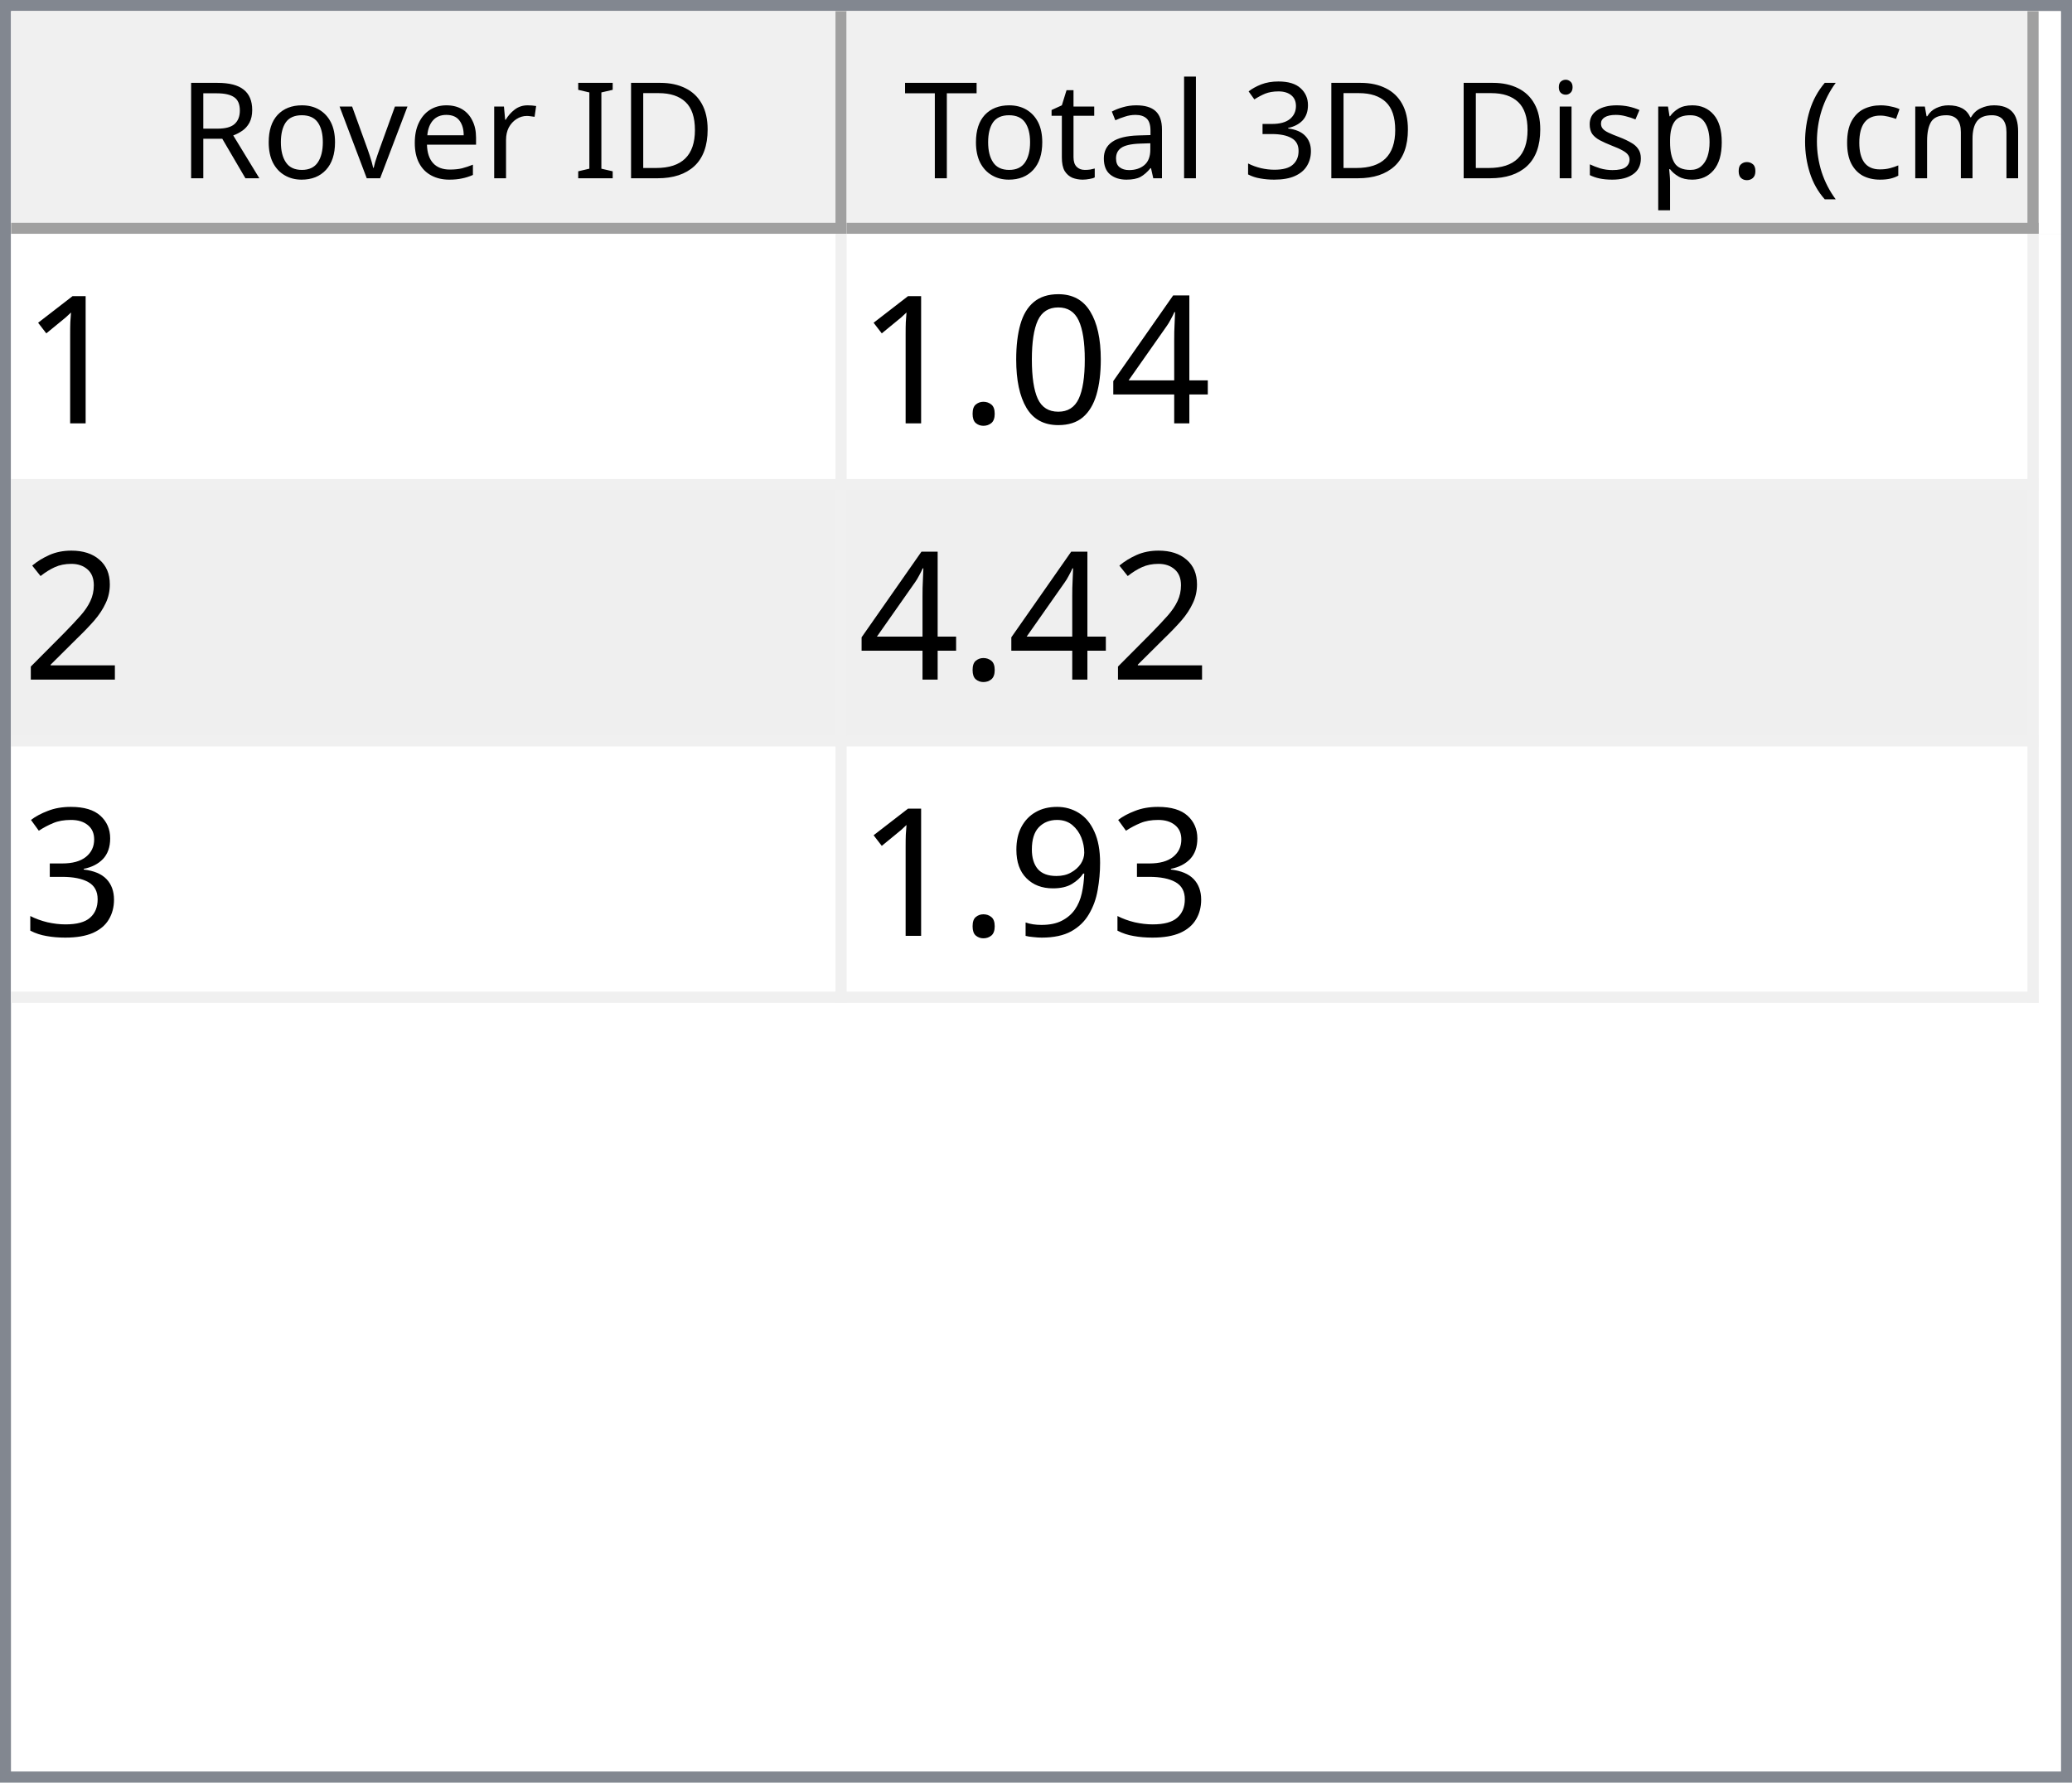
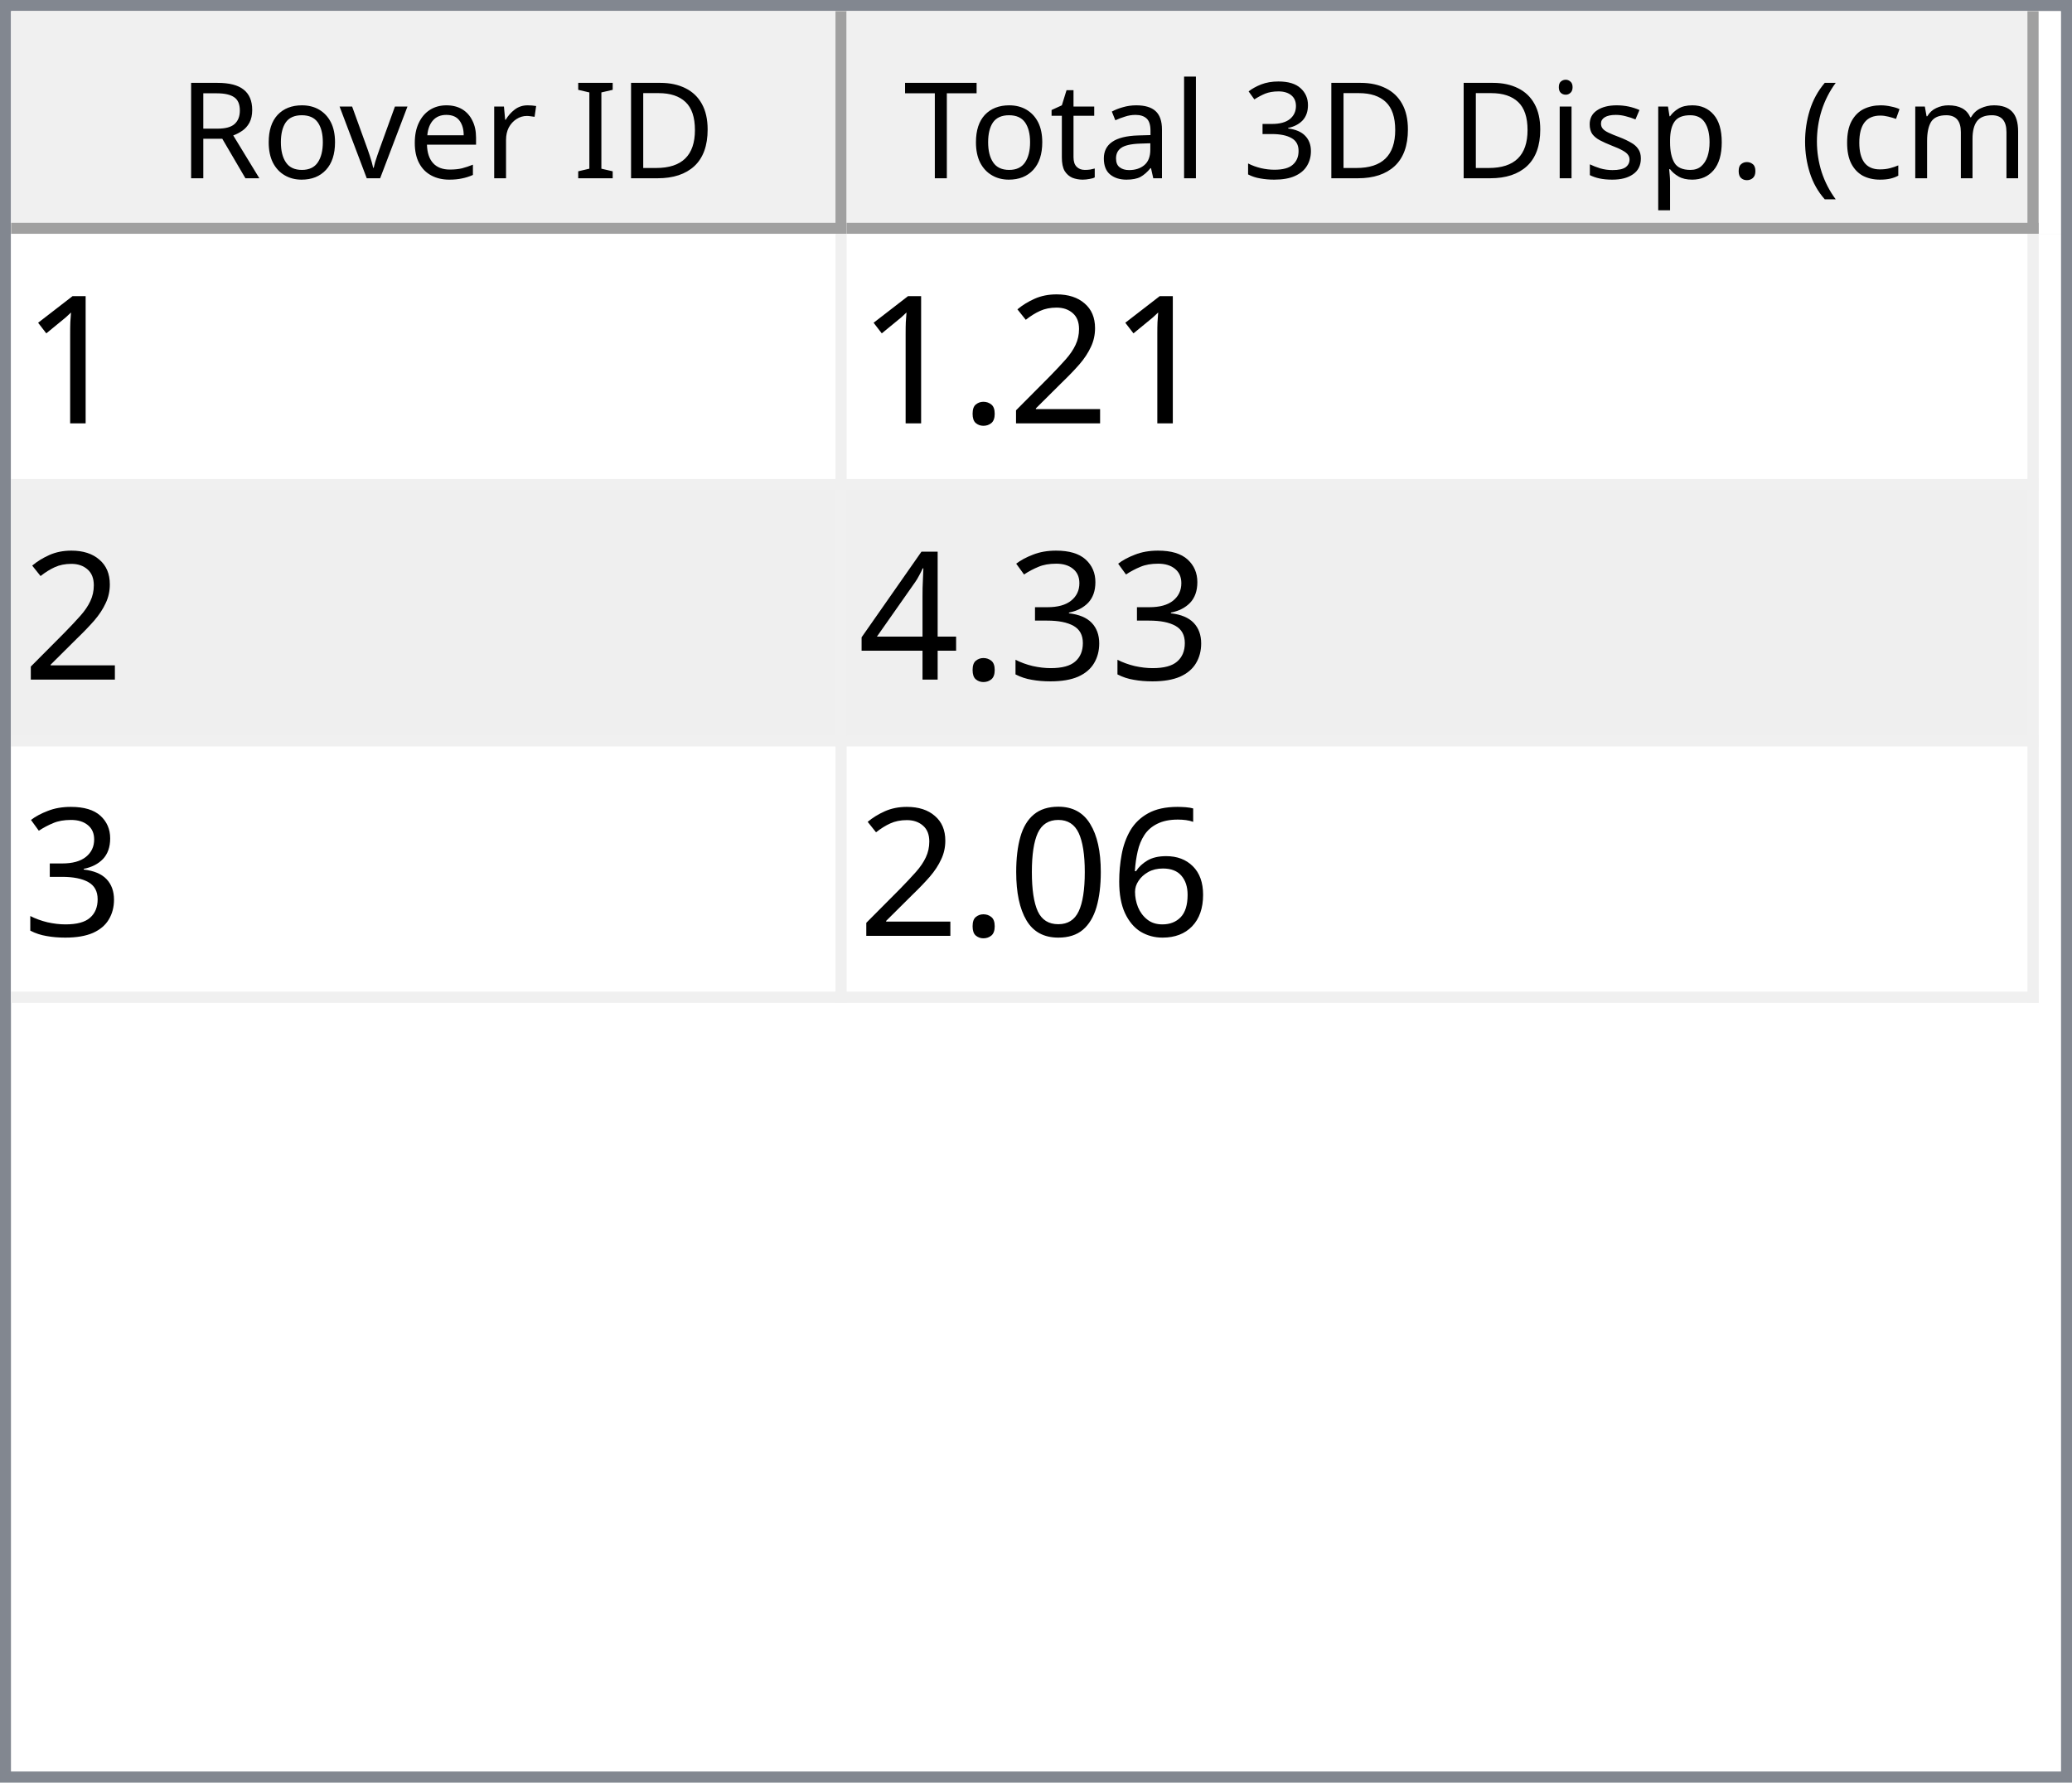
<svg xmlns="http://www.w3.org/2000/svg" style="fill-opacity:1; color-rendering:auto; color-interpolation:auto; text-rendering:auto; stroke:black; stroke-linecap:square; stroke-miterlimit:10; shape-rendering:auto; stroke-opacity:1; fill:black; stroke-dasharray:none; font-weight:normal; stroke-width:1; font-family:'Dialog'; font-style:normal; stroke-linejoin:miter; font-size:12px; stroke-dashoffset:0; image-rendering:auto;" width="186" height="160">
  <defs id="genericDefs" />
  <g>
    <defs id="defs1">
      <clipPath clipPathUnits="userSpaceOnUse" id="clipPath1">
        <path d="M0 0 L186 0 L186 160 L0 160 L0 0 Z" />
      </clipPath>
      <clipPath clipPathUnits="userSpaceOnUse" id="clipPath2">
        <path d="M0 0 L0 160 L186 160 L186 0 Z" />
      </clipPath>
      <clipPath clipPathUnits="userSpaceOnUse" id="clipPath3">
        <path d="M0 0 L0 20 L184 20 L184 0 Z" />
      </clipPath>
      <clipPath clipPathUnits="userSpaceOnUse" id="clipPath4">
        <path d="M0 0 L0 20 L75 20 L75 0 Z" />
      </clipPath>
      <clipPath clipPathUnits="userSpaceOnUse" id="clipPath5">
        <path d="M1 1 L1 19 L74 19 L74 1 Z" />
      </clipPath>
      <clipPath clipPathUnits="userSpaceOnUse" id="clipPath6">
        <path d="M0 0 L0 18 L73 18 L73 0 Z" />
      </clipPath>
      <clipPath clipPathUnits="userSpaceOnUse" id="clipPath7">
        <path d="M-0.5 -0.5 L-0.5 19.5 L74.5 19.5 L74.5 -0.5 Z" />
      </clipPath>
      <clipPath clipPathUnits="userSpaceOnUse" id="clipPath8">
        <path d="M0 0 L0 20 L107 20 L107 0 Z" />
      </clipPath>
      <clipPath clipPathUnits="userSpaceOnUse" id="clipPath9">
        <path d="M1 1 L1 19 L106 19 L106 1 Z" />
      </clipPath>
      <clipPath clipPathUnits="userSpaceOnUse" id="clipPath10">
        <path d="M0 0 L0 18 L105 18 L105 0 Z" />
      </clipPath>
      <clipPath clipPathUnits="userSpaceOnUse" id="clipPath11">
        <path d="M-0.5 -0.5 L-0.5 19.5 L106.5 19.5 L106.5 -0.5 Z" />
      </clipPath>
      <clipPath clipPathUnits="userSpaceOnUse" id="clipPath12">
        <path d="M0 0 L0 138 L184 138 L184 0 Z" />
      </clipPath>
      <clipPath clipPathUnits="userSpaceOnUse" id="clipPath13">
        <path d="M0 0 L0 69 L182 69 L182 0 Z" />
      </clipPath>
      <clipPath clipPathUnits="userSpaceOnUse" id="clipPath14">
        <path d="M-0.5 -0.5 L-0.5 68.5 L181.5 68.5 L181.5 -0.5 Z" />
      </clipPath>
      <clipPath clipPathUnits="userSpaceOnUse" id="clipPath15">
        <path d="M0 0 L0 22 L74 22 L74 0 Z" />
      </clipPath>
      <clipPath clipPathUnits="userSpaceOnUse" id="clipPath16">
        <path d="M0 0 L0 22 L106 22 L106 0 Z" />
      </clipPath>
      <font horiz-adv-x="64.551" id="font1">
        <font-face ascent="107.91" descent="25.098" units-per-em="100" style="font-style:normal; font-family:Segoe UI; font-weight:normal;" />
        <missing-glyph horiz-adv-x="64.551" d="M8.109 0 L8.109 68.266 L56.453 68.266 L56.453 0 L8.109 0 ZM15.328 7.234 L49.219 7.234 L49.219 61.031 L15.328 61.031 L15.328 7.234 Z" />
        <glyph unicode="D" horiz-adv-x="70.117" d="M9.188 0 L9.188 70.016 L28.516 70.016 Q65.531 70.016 65.531 35.891 Q65.531 19.672 55.25 9.836 Q44.969 0 27.734 0 L9.188 0 ZM17.391 62.594 L17.391 7.422 L27.828 7.422 Q41.609 7.422 49.273 14.797 Q56.938 22.172 56.938 35.688 Q56.938 62.594 28.328 62.594 L17.391 62.594 Z" />
        <glyph unicode="I" horiz-adv-x="26.611" d="M17.391 0 L9.188 0 L9.188 70.016 L17.391 70.016 L17.391 0 Z" />
        <glyph unicode=" " horiz-adv-x="27.393" d="" />
        <glyph unicode="r" horiz-adv-x="34.766" d="M34.188 41.891 Q32.078 43.5 28.125 43.5 Q23 43.5 19.555 38.672 Q16.109 33.844 16.109 25.484 L16.109 0 L8.109 0 L8.109 50 L16.109 50 L16.109 39.703 L16.312 39.703 Q18.016 44.969 21.531 47.922 Q25.047 50.875 29.391 50.875 Q32.516 50.875 34.188 50.203 L34.188 41.891 Z" />
        <glyph unicode="e" horiz-adv-x="52.295" d="M48.297 23 L12.984 23 Q13.188 14.656 17.484 10.109 Q21.781 5.562 29.297 5.562 Q37.75 5.562 44.828 11.141 L44.828 3.609 Q38.234 -1.172 27.391 -1.172 Q16.797 -1.172 10.742 5.641 Q4.688 12.453 4.688 24.812 Q4.688 36.469 11.305 43.82 Q17.922 51.172 27.734 51.172 Q37.547 51.172 42.922 44.828 Q48.297 38.484 48.297 27.203 L48.297 23 ZM40.094 29.781 Q40.047 36.719 36.75 40.578 Q33.453 44.438 27.594 44.438 Q21.922 44.438 17.969 40.383 Q14.016 36.328 13.094 29.781 L40.094 29.781 Z" />
        <glyph unicode="v" horiz-adv-x="47.9" d="M47.406 50 L27.484 0 L19.625 0 L0.688 50 L9.469 50 L22.172 13.672 Q23.578 9.672 23.922 6.688 L24.125 6.688 Q24.609 10.453 25.688 13.484 L38.969 50 L47.406 50 Z" />
        <glyph unicode="o" horiz-adv-x="58.594" d="M29 -1.172 Q17.922 -1.172 11.305 5.836 Q4.688 12.844 4.688 24.422 Q4.688 37.016 11.57 44.094 Q18.453 51.172 30.172 51.172 Q41.359 51.172 47.633 44.289 Q53.906 37.406 53.906 25.203 Q53.906 13.234 47.141 6.031 Q40.375 -1.172 29 -1.172 ZM29.594 44.438 Q21.875 44.438 17.383 39.188 Q12.891 33.938 12.891 24.703 Q12.891 15.828 17.43 10.695 Q21.969 5.562 29.594 5.562 Q37.359 5.562 41.531 10.594 Q45.703 15.625 45.703 24.906 Q45.703 34.281 41.531 39.359 Q37.359 44.438 29.594 44.438 Z" />
        <glyph unicode="R" horiz-adv-x="59.814" d="M59.375 0 L49.609 0 L37.891 19.625 Q36.281 22.359 34.766 24.289 Q33.25 26.219 31.664 27.438 Q30.078 28.656 28.25 29.219 Q26.422 29.781 24.125 29.781 L17.391 29.781 L17.391 0 L9.188 0 L9.188 70.016 L30.078 70.016 Q34.672 70.016 38.555 68.867 Q42.438 67.719 45.289 65.375 Q48.141 63.031 49.758 59.547 Q51.375 56.062 51.375 51.375 Q51.375 47.703 50.273 44.656 Q49.172 41.609 47.148 39.211 Q45.125 36.812 42.266 35.133 Q39.406 33.453 35.844 32.516 L35.844 32.328 Q37.594 31.547 38.891 30.547 Q40.188 29.547 41.359 28.18 Q42.531 26.812 43.68 25.078 Q44.828 23.344 46.234 21.047 L59.375 0 ZM17.391 62.594 L17.391 37.203 L28.516 37.203 Q31.594 37.203 34.203 38.133 Q36.812 39.062 38.719 40.797 Q40.625 42.531 41.703 45.047 Q42.781 47.562 42.781 50.688 Q42.781 56.297 39.141 59.445 Q35.5 62.594 28.609 62.594 L17.391 62.594 Z" />
        <glyph unicode=")" horiz-adv-x="30.176" d="M8.297 -15.922 L1.172 -15.922 Q16.406 2.344 16.406 26.812 Q16.406 51.469 1.078 70.016 L8.297 70.016 Q23.531 52.156 23.531 26.703 Q23.531 1.375 8.297 -15.922 Z" />
        <glyph unicode="m" horiz-adv-x="86.133" d="M79.109 0 L71.094 0 L71.094 28.719 Q71.094 37.016 68.531 40.727 Q65.969 44.438 59.906 44.438 Q54.781 44.438 51.195 39.75 Q47.609 35.062 47.609 28.516 L47.609 0 L39.594 0 L39.594 29.688 Q39.594 44.438 28.219 44.438 Q22.953 44.438 19.531 40.016 Q16.109 35.594 16.109 28.516 L16.109 0 L8.109 0 L8.109 50 L16.109 50 L16.109 42.094 L16.312 42.094 Q21.625 51.172 31.844 51.172 Q36.969 51.172 40.773 48.312 Q44.578 45.453 46 40.828 Q51.562 51.172 62.594 51.172 Q79.109 51.172 79.109 30.812 L79.109 0 Z" />
        <glyph unicode="c" horiz-adv-x="46.191" d="M42.188 2.297 Q36.422 -1.172 28.516 -1.172 Q17.828 -1.172 11.258 5.789 Q4.688 12.75 4.688 23.828 Q4.688 36.188 11.766 43.68 Q18.844 51.172 30.672 51.172 Q37.25 51.172 42.281 48.734 L42.281 40.531 Q36.719 44.438 30.375 44.438 Q22.703 44.438 17.797 38.945 Q12.891 33.453 12.891 24.516 Q12.891 15.719 17.508 10.641 Q22.125 5.562 29.891 5.562 Q36.422 5.562 42.188 9.906 L42.188 2.297 Z" />
        <glyph unicode="(" horiz-adv-x="30.176" d="M29.109 -15.922 L21.969 -15.922 Q6.844 1.375 6.844 26.703 Q6.844 52.156 21.969 70.016 L29.203 70.016 Q13.875 51.469 13.875 26.812 Q13.875 2.344 29.109 -15.922 Z" />
        <glyph unicode="." horiz-adv-x="21.68" d="M10.891 -1.078 Q8.641 -1.078 7.055 0.539 Q5.469 2.156 5.469 4.391 Q5.469 6.641 7.055 8.273 Q8.641 9.906 10.891 9.906 Q13.188 9.906 14.797 8.273 Q16.406 6.641 16.406 4.391 Q16.406 2.156 14.797 0.539 Q13.188 -1.078 10.891 -1.078 Z" />
        <glyph unicode="p" horiz-adv-x="58.789" d="M16.312 7.234 L16.109 7.234 L16.109 -23 L8.109 -23 L8.109 50 L16.109 50 L16.109 41.219 L16.312 41.219 Q22.219 51.172 33.594 51.172 Q43.266 51.172 48.688 44.461 Q54.109 37.75 54.109 26.469 Q54.109 13.922 48 6.375 Q41.891 -1.172 31.297 -1.172 Q21.578 -1.172 16.312 7.234 ZM16.109 27.391 L16.109 20.406 Q16.109 14.203 20.141 9.883 Q24.172 5.562 30.375 5.562 Q37.641 5.562 41.773 11.133 Q45.906 16.703 45.906 26.609 Q45.906 34.969 42.047 39.703 Q38.188 44.438 31.594 44.438 Q24.609 44.438 20.359 39.578 Q16.109 34.719 16.109 27.391 Z" />
        <glyph unicode="s" horiz-adv-x="42.432" d="M5.078 1.812 L5.078 10.406 Q11.625 5.562 19.484 5.562 Q30.031 5.562 30.031 12.594 Q30.031 14.594 29.125 15.992 Q28.219 17.391 26.68 18.461 Q25.141 19.531 23.07 20.383 Q21 21.234 18.609 22.172 Q15.281 23.484 12.766 24.828 Q10.25 26.172 8.57 27.859 Q6.891 29.547 6.031 31.695 Q5.172 33.844 5.172 36.719 Q5.172 40.234 6.789 42.945 Q8.406 45.656 11.086 47.484 Q13.766 49.312 17.211 50.242 Q20.656 51.172 24.312 51.172 Q30.812 51.172 35.938 48.922 L35.938 40.828 Q30.422 44.438 23.25 44.438 Q21 44.438 19.195 43.922 Q17.391 43.406 16.094 42.477 Q14.797 41.547 14.086 40.258 Q13.375 38.969 13.375 37.406 Q13.375 35.453 14.086 34.133 Q14.797 32.812 16.164 31.789 Q17.531 30.766 19.484 29.938 Q21.438 29.109 23.922 28.125 Q27.25 26.859 29.883 25.516 Q32.516 24.172 34.375 22.484 Q36.234 20.797 37.234 18.602 Q38.234 16.406 38.234 13.375 Q38.234 9.672 36.602 6.938 Q34.969 4.203 32.234 2.398 Q29.5 0.594 25.93 -0.289 Q22.359 -1.172 18.453 -1.172 Q10.75 -1.172 5.078 1.812 Z" />
        <glyph unicode="i" horiz-adv-x="24.219" d="M12.203 62.703 Q10.062 62.703 8.547 64.164 Q7.031 65.625 7.031 67.875 Q7.031 70.125 8.547 71.609 Q10.062 73.094 12.203 73.094 Q14.406 73.094 15.945 71.609 Q17.484 70.125 17.484 67.875 Q17.484 65.719 15.945 64.211 Q14.406 62.703 12.203 62.703 ZM16.109 0 L8.109 0 L8.109 50 L16.109 50 L16.109 0 Z" />
        <glyph unicode="3" horiz-adv-x="53.906" d="M46.531 19.828 Q46.531 15.094 44.75 11.211 Q42.969 7.328 39.719 4.57 Q36.469 1.812 31.93 0.297 Q27.391 -1.219 21.922 -1.219 Q11.922 -1.219 6 2.594 L6 11.188 Q13.094 5.609 22.219 5.609 Q25.875 5.609 28.828 6.539 Q31.781 7.469 33.906 9.227 Q36.031 10.984 37.18 13.477 Q38.328 15.969 38.328 19.094 Q38.328 32.812 18.797 32.812 L12.984 32.812 L12.984 39.594 L18.5 39.594 Q35.797 39.594 35.797 52.484 Q35.797 64.406 22.609 64.406 Q15.188 64.406 8.688 59.422 L8.688 67.188 Q15.375 71.188 24.609 71.188 Q29 71.188 32.57 69.969 Q36.141 68.75 38.68 66.555 Q41.219 64.359 42.609 61.281 Q44 58.203 44 54.5 Q44 40.672 30.031 36.719 L30.031 36.531 Q33.594 36.141 36.625 34.797 Q39.656 33.453 41.852 31.305 Q44.047 29.156 45.289 26.25 Q46.531 23.344 46.531 19.828 Z" />
        <glyph unicode="l" horiz-adv-x="24.219" d="M16.109 0 L8.109 0 L8.109 74.031 L16.109 74.031 L16.109 0 Z" />
        <glyph unicode="a" horiz-adv-x="50.879" d="M43.891 0 L35.891 0 L35.891 7.812 L35.688 7.812 Q30.469 -1.172 20.312 -1.172 Q12.844 -1.172 8.617 2.781 Q4.391 6.734 4.391 13.281 Q4.391 27.297 20.906 29.594 L35.891 31.688 Q35.891 44.438 25.594 44.438 Q16.547 44.438 9.281 38.281 L9.281 46.484 Q16.656 51.172 26.266 51.172 Q43.891 51.172 43.891 32.516 L43.891 0 ZM35.891 25.297 L23.828 23.641 Q18.266 22.859 15.43 20.875 Q12.594 18.891 12.594 13.875 Q12.594 10.203 15.211 7.883 Q17.828 5.562 22.172 5.562 Q28.125 5.562 32.008 9.742 Q35.891 13.922 35.891 20.312 L35.891 25.297 Z" />
        <glyph unicode="t" horiz-adv-x="33.887" d="M31.297 0.484 Q28.469 -1.078 23.828 -1.078 Q10.688 -1.078 10.688 13.578 L10.688 43.172 L2.094 43.172 L2.094 50 L10.688 50 L10.688 62.203 L18.703 64.797 L18.703 50 L31.297 50 L31.297 43.172 L18.703 43.172 L18.703 14.984 Q18.703 9.969 20.414 7.82 Q22.125 5.672 26.078 5.672 Q29.109 5.672 31.297 7.328 L31.297 0.484 Z" />
        <glyph unicode="T" horiz-adv-x="52.393" d="M50.594 62.594 L30.375 62.594 L30.375 0 L22.172 0 L22.172 62.594 L2 62.594 L2 70.016 L50.594 70.016 L50.594 62.594 Z" />
      </font>
      <font horiz-adv-x="75.0" id="font2">
        <font-face ascent="100.537" descent="21.973" units-per-em="100" style="font-style:normal; font-family:sans-serif; font-weight:normal;" />
        <missing-glyph horiz-adv-x="75.0" d="M12.5 0 L12.5 62.5 L62.5 62.5 L62.5 0 L12.5 0 ZM14.062 1.562 L60.938 1.562 L60.938 60.938 L14.062 60.938 L14.062 1.562 Z" />
        <glyph unicode="1" horiz-adv-x="55.615" d="M37.25 0 L28.469 0 L28.469 56 Q25.297 52.984 20.141 49.953 Q14.984 46.922 10.891 45.406 L10.891 53.906 Q18.266 57.375 23.781 62.305 Q29.297 67.234 31.594 71.875 L37.25 71.875 L37.25 0 Z" />
+         <glyph unicode="2" horiz-adv-x="55.615" d="M50.344 8.453 L50.344 0 L3.031 0 Q2.938 3.172 4.047 6.109 Q5.859 10.938 9.836 15.625 Q13.812 20.312 21.344 26.469 Q33.016 36.031 37.117 41.625 Q41.219 47.219 41.219 52.203 Q41.219 57.422 37.477 61.008 Q33.734 64.594 27.734 64.594 Q21.391 64.594 17.578 60.789 Q13.766 56.984 13.719 50.25 L4.688 51.172 Q5.609 61.281 11.664 66.578 Q17.719 71.875 27.938 71.875 Q38.234 71.875 44.242 66.164 Q50.25 60.453 50.25 52 Q50.25 47.703 48.492 43.555 Q46.734 39.406 42.656 34.812 Q38.578 30.219 29.109 22.219 Q21.188 15.578 18.945 13.211 Q16.703 10.844 15.234 8.453 L50.344 8.453 Z" />
+         <glyph unicode="." horiz-adv-x="27.783" d="M9.078 0 L9.078 10.016 L19.094 10.016 L19.094 0 L9.078 0 Z" />
+         <glyph unicode="3" horiz-adv-x="55.615" d="M4.203 18.891 L12.984 20.062 Q14.5 12.594 18.141 9.297 Q21.781 6 27 6 Q33.203 6 37.477 10.297 Q41.75 14.594 41.75 20.953 Q41.75 27 37.797 30.93 Q33.844 34.859 27.734 34.859 Q25.25 34.859 21.531 33.891 L22.516 41.609 Q23.391 41.5 23.922 41.5 Q29.547 41.5 34.039 44.43 Q38.531 47.359 38.531 53.469 Q38.531 58.297 35.258 61.477 Q31.984 64.656 26.812 64.656 Q21.688 64.656 18.266 61.43 Q14.844 58.203 13.875 51.766 L5.078 53.328 Q6.688 62.156 12.398 67.016 Q18.109 71.875 26.609 71.875 Q32.469 71.875 37.398 69.359 Q42.328 66.844 44.945 62.5 Q47.562 58.156 47.562 53.266 Q47.562 48.641 45.07 44.828 Q42.578 41.016 37.703 38.766 Q44.047 37.312 47.562 32.695 Q51.078 28.078 51.078 21.141 Q51.078 11.766 44.242 5.25 Q37.406 -1.266 26.953 -1.266 Q17.531 -1.266 11.305 4.352 Q5.078 9.969 4.203 18.891 Z" />
        <glyph unicode="4" horiz-adv-x="55.615" d="M32.328 0 L32.328 17.141 L1.266 17.141 L1.266 25.203 L33.938 71.578 L41.109 71.578 L41.109 25.203 L50.781 25.203 L50.781 17.141 L41.109 17.141 L41.109 0 L32.328 0 ZM32.328 25.203 L32.328 57.469 L9.906 25.203 L32.328 25.203 Z" />
+         <glyph unicode="6" horiz-adv-x="55.615" d="M49.75 54.047 L41.016 53.375 Q39.844 58.547 37.703 60.891 Q34.125 64.656 28.906 64.656 Q24.703 64.656 21.531 62.312 Q17.391 59.281 14.992 53.469 Q12.594 47.656 12.5 36.922 Q15.672 41.75 20.266 44.094 Q24.859 46.438 29.891 46.438 Q38.672 46.438 44.852 39.969 Q51.031 33.5 51.031 23.25 Q51.031 16.5 48.125 10.719 Q45.219 4.938 40.141 1.859 Q35.062 -1.219 28.609 -1.219 Q17.625 -1.219 10.695 6.859 Q3.766 14.938 3.766 33.5 Q3.766 54.25 11.422 63.672 Q18.109 71.875 29.438 71.875 Q37.891 71.875 43.289 67.141 Q48.688 62.406 49.75 54.047 ZM13.875 23.188 Q13.875 18.656 15.797 14.508 Q17.719 10.359 21.188 8.18 Q24.656 6 28.469 6 Q34.031 6 38.039 10.492 Q42.047 14.984 42.047 22.703 Q42.047 30.125 38.086 34.398 Q34.125 38.672 28.125 38.672 Q22.172 38.672 18.023 34.398 Q13.875 30.125 13.875 23.188 Z" />
        <glyph unicode="0" horiz-adv-x="55.615" d="M4.156 35.297 Q4.156 48 6.766 55.742 Q9.375 63.484 14.523 67.68 Q19.672 71.875 27.484 71.875 Q33.25 71.875 37.594 69.555 Q41.938 67.234 44.773 62.867 Q47.609 58.5 49.219 52.227 Q50.828 45.953 50.828 35.297 Q50.828 22.703 48.242 14.969 Q45.656 7.234 40.508 3.008 Q35.359 -1.219 27.484 -1.219 Q17.141 -1.219 11.234 6.203 Q4.156 15.141 4.156 35.297 ZM13.188 35.297 Q13.188 17.672 17.312 11.836 Q21.438 6 27.484 6 Q33.547 6 37.672 11.859 Q41.797 17.719 41.797 35.297 Q41.797 52.984 37.672 58.789 Q33.547 64.594 27.391 64.594 Q21.344 64.594 17.719 59.469 Q13.188 52.938 13.188 35.297 Z" />
-         <glyph unicode="." horiz-adv-x="27.783" d="M9.078 0 L9.078 10.016 L19.094 10.016 L19.094 0 L9.078 0 Z" />
-         <glyph unicode="2" horiz-adv-x="55.615" d="M50.344 8.453 L50.344 0 L3.031 0 Q2.938 3.172 4.047 6.109 Q5.859 10.938 9.836 15.625 Q13.812 20.312 21.344 26.469 Q33.016 36.031 37.117 41.625 Q41.219 47.219 41.219 52.203 Q41.219 57.422 37.477 61.008 Q33.734 64.594 27.734 64.594 Q21.391 64.594 17.578 60.789 Q13.766 56.984 13.719 50.25 L4.688 51.172 Q5.609 61.281 11.664 66.578 Q17.719 71.875 27.938 71.875 Q38.234 71.875 44.242 66.164 Q50.25 60.453 50.25 52 Q50.25 47.703 48.492 43.555 Q46.734 39.406 42.656 34.812 Q38.578 30.219 29.109 22.219 Q21.188 15.578 18.945 13.211 Q16.703 10.844 15.234 8.453 L50.344 8.453 Z" />
-         <glyph unicode="3" horiz-adv-x="55.615" d="M4.203 18.891 L12.984 20.062 Q14.5 12.594 18.141 9.297 Q21.781 6 27 6 Q33.203 6 37.477 10.297 Q41.75 14.594 41.75 20.953 Q41.75 27 37.797 30.93 Q33.844 34.859 27.734 34.859 Q25.25 34.859 21.531 33.891 L22.516 41.609 Q23.391 41.5 23.922 41.5 Q29.547 41.5 34.039 44.43 Q38.531 47.359 38.531 53.469 Q38.531 58.297 35.258 61.477 Q31.984 64.656 26.812 64.656 Q21.688 64.656 18.266 61.43 Q14.844 58.203 13.875 51.766 L5.078 53.328 Q6.688 62.156 12.398 67.016 Q18.109 71.875 26.609 71.875 Q32.469 71.875 37.398 69.359 Q42.328 66.844 44.945 62.5 Q47.562 58.156 47.562 53.266 Q47.562 48.641 45.07 44.828 Q42.578 41.016 37.703 38.766 Q44.047 37.312 47.562 32.695 Q51.078 28.078 51.078 21.141 Q51.078 11.766 44.242 5.25 Q37.406 -1.266 26.953 -1.266 Q17.531 -1.266 11.305 4.352 Q5.078 9.969 4.203 18.891 Z" />
-         <glyph unicode="9" horiz-adv-x="55.615" d="M5.469 16.547 L13.922 17.328 Q14.984 11.375 18.016 8.688 Q21.047 6 25.781 6 Q29.828 6 32.883 7.859 Q35.938 9.719 37.891 12.82 Q39.844 15.922 41.164 21.195 Q42.484 26.469 42.484 31.938 Q42.484 32.516 42.438 33.688 Q39.797 29.5 35.234 26.883 Q30.672 24.266 25.344 24.266 Q16.453 24.266 10.305 30.711 Q4.156 37.156 4.156 47.703 Q4.156 58.594 10.578 65.234 Q17 71.875 26.656 71.875 Q33.641 71.875 39.43 68.117 Q45.219 64.359 48.219 57.398 Q51.219 50.438 51.219 37.25 Q51.219 23.531 48.242 15.406 Q45.266 7.281 39.383 3.031 Q33.5 -1.219 25.594 -1.219 Q17.188 -1.219 11.867 3.445 Q6.547 8.109 5.469 16.547 ZM41.453 48.141 Q41.453 55.719 37.43 60.156 Q33.406 64.594 27.734 64.594 Q21.875 64.594 17.531 59.812 Q13.188 55.031 13.188 47.406 Q13.188 40.578 17.312 36.305 Q21.438 32.031 27.484 32.031 Q33.594 32.031 37.523 36.305 Q41.453 40.578 41.453 48.141 Z" />
      </font>
    </defs>
    <g style="fill:white; stroke:white;">
      <rect x="0" y="0" width="186" style="clip-path:url(#clipPath1); stroke:none;" height="160" />
    </g>
    <g style="fill:white; text-rendering:optimizeSpeed; color-rendering:optimizeSpeed; image-rendering:optimizeSpeed; shape-rendering:crispEdges; stroke:white; color-interpolation:sRGB;">
      <rect x="0" width="186" height="160" y="0" style="stroke:none;" />
      <path style="stroke:none;" d="M0 160 L186 160 L186 0 L0 0 Z" />
    </g>
    <g style="fill:rgb(240,240,240); font-family:'Segoe UI'; stroke:rgb(240,240,240);">
      <rect x="0" y="0" width="186" style="clip-path:url(#clipPath2); stroke:none;" height="160" />
    </g>
    <g style="fill:rgb(130,135,144); font-family:'Segoe UI'; stroke:rgb(130,135,144);">
      <path d="M0 0 L186 0 L186 160 L0 160 L0 0 ZM1 1 L185 1 L185 159 L1 159 L1 1 Z" style="fill-rule:evenodd; clip-path:url(#clipPath2); stroke:none;" />
    </g>
    <g style="fill:white; font-family:'Segoe UI'; stroke:white;" transform="translate(1,1)">
      <rect x="0" y="0" width="184" style="clip-path:url(#clipPath3); stroke:none;" height="20" />
    </g>
    <g style="fill:rgb(240,240,240); font-family:'Segoe UI'; stroke:rgb(240,240,240);" transform="translate(1,1)">
      <rect x="0" y="0" width="75" style="clip-path:url(#clipPath4); stroke:none;" height="20" />
    </g>
    <g style="font-family:'Segoe UI';" transform="translate(2,2)">
      <text x="14" xml:space="preserve" y="14" style="clip-path:url(#clipPath6); stroke:none;">Rover ID</text>
    </g>
    <g style="fill:rgb(160,160,160); font-family:'Segoe UI'; stroke:rgb(160,160,160); stroke-linejoin:bevel;" transform="translate(1.5,1.5)">
      <line x1="74" x2="74" y1="0" style="fill:none; clip-path:url(#clipPath7);" y2="19" />
    </g>
    <g style="fill:rgb(160,160,160); font-family:'Segoe UI'; stroke:rgb(160,160,160); stroke-linejoin:bevel;" transform="matrix(1,0,0,1,1,1) translate(0.5,0.5)">
      <line x1="0" x2="74" y1="19" style="fill:none; clip-path:url(#clipPath7);" y2="19" />
    </g>
    <g style="fill:rgb(240,240,240); font-family:'Segoe UI'; stroke:rgb(240,240,240);" transform="translate(76,1)">
      <rect x="0" y="0" width="107" style="clip-path:url(#clipPath8); stroke:none;" height="20" />
    </g>
    <g style="font-family:'Segoe UI';" transform="translate(77,2)">
      <text x="1" xml:space="preserve" y="14" style="clip-path:url(#clipPath10); stroke:none;"> Total 3D Disp. (cm)</text>
    </g>
    <g style="fill:rgb(160,160,160); font-family:'Segoe UI'; stroke:rgb(160,160,160); stroke-linejoin:bevel;" transform="translate(76.5,1.5)">
      <line x1="106" x2="106" y1="0" style="fill:none; clip-path:url(#clipPath11);" y2="19" />
    </g>
    <g style="fill:rgb(160,160,160); font-family:'Segoe UI'; stroke:rgb(160,160,160); stroke-linejoin:bevel;" transform="matrix(1,0,0,1,76,1) translate(0.5,0.5)">
      <line x1="0" x2="106" y1="19" style="fill:none; clip-path:url(#clipPath11);" y2="19" />
    </g>
    <g style="fill:white; font-family:'Segoe UI'; stroke:white;" transform="translate(1,21)">
      <rect x="0" y="0" width="184" style="clip-path:url(#clipPath12); stroke:none;" height="138" />
    </g>
    <g style="fill:rgb(240,240,240); font-size:16px; font-family:sans-serif; stroke:rgb(240,240,240);" transform="translate(1,21)">
      <rect x="0" y="0" width="182" style="clip-path:url(#clipPath13); stroke:none;" height="69" />
      <line transform="translate(0.5,0.5)" x1="0" x2="181" y1="22" style="clip-path:url(#clipPath14); fill:none; stroke-linejoin:bevel;" y2="22" />
    </g>
    <g transform="matrix(1,0,0,1,1,21) translate(0.5,0.5)" style="fill:rgb(240,240,240); font-size:16px; font-family:sans-serif; stroke:rgb(240,240,240); stroke-linejoin:bevel;">
      <line x1="0" x2="181" y1="45" style="fill:none; clip-path:url(#clipPath14);" y2="45" />
    </g>
    <g transform="matrix(1,0,0,1,1,21) translate(0.5,0.5)" style="fill:rgb(240,240,240); font-size:16px; font-family:sans-serif; stroke:rgb(240,240,240); stroke-linejoin:bevel;">
      <line x1="0" x2="181" y1="68" style="fill:none; clip-path:url(#clipPath14);" y2="68" />
    </g>
    <g transform="matrix(1,0,0,1,1,21) translate(0.5,0.5)" style="fill:rgb(240,240,240); font-size:16px; font-family:sans-serif; stroke:rgb(240,240,240); stroke-linejoin:bevel;">
      <line x1="74" x2="74" y1="0" style="fill:none; clip-path:url(#clipPath14);" y2="68" />
    </g>
    <g transform="matrix(1,0,0,1,1,21) translate(0.5,0.5)" style="fill:rgb(240,240,240); font-size:16px; font-family:sans-serif; stroke:rgb(240,240,240); stroke-linejoin:bevel;">
      <line x1="181" x2="181" y1="0" style="fill:none; clip-path:url(#clipPath14);" y2="68" />
    </g>
    <g style="fill:white; font-size:16px; font-family:sans-serif; stroke:white;" transform="matrix(1,0,0,1,1,21)">
      <rect x="0" y="0" width="74" style="clip-path:url(#clipPath15); stroke:none;" height="22" />
      <text x="1" y="17" style="fill:black; clip-path:url(#clipPath15); stroke:none;" xml:space="preserve">1</text>
    </g>
    <g style="fill:white; font-size:16px; font-family:sans-serif; stroke:white;" transform="matrix(1,0,0,1,1,21) translate(75,0)">
      <rect x="0" y="0" width="106" style="clip-path:url(#clipPath16); stroke:none;" height="22" />
-       <text x="1" y="17" style="fill:black; clip-path:url(#clipPath16); stroke:none;" xml:space="preserve">1.04</text>
+       <text x="1" y="17" style="fill:black; clip-path:url(#clipPath16); stroke:none;" xml:space="preserve">1.21</text>
    </g>
    <g style="fill:rgb(239,239,239); font-size:16px; font-family:sans-serif; stroke:rgb(239,239,239);" transform="matrix(1,0,0,1,1,21) translate(0,23)">
      <rect x="0" y="0" width="74" style="clip-path:url(#clipPath15); stroke:none;" height="22" />
      <text x="1" y="17" style="fill:black; clip-path:url(#clipPath15); stroke:none;" xml:space="preserve">2</text>
    </g>
    <g style="fill:rgb(239,239,239); font-size:16px; font-family:sans-serif; stroke:rgb(239,239,239);" transform="matrix(1,0,0,1,1,21) translate(75,23)">
      <rect x="0" y="0" width="106" style="clip-path:url(#clipPath16); stroke:none;" height="22" />
-       <text x="1" y="17" style="fill:black; clip-path:url(#clipPath16); stroke:none;" xml:space="preserve">4.42</text>
+       <text x="1" y="17" style="fill:black; clip-path:url(#clipPath16); stroke:none;" xml:space="preserve">4.33</text>
    </g>
    <g style="fill:white; font-size:16px; font-family:sans-serif; stroke:white;" transform="matrix(1,0,0,1,1,21) translate(0,46)">
      <rect x="0" y="0" width="74" style="clip-path:url(#clipPath15); stroke:none;" height="22" />
      <text x="1" y="17" style="fill:black; clip-path:url(#clipPath15); stroke:none;" xml:space="preserve">3</text>
    </g>
    <g style="fill:white; font-size:16px; font-family:sans-serif; stroke:white;" transform="matrix(1,0,0,1,1,21) translate(75,46)">
      <rect x="0" y="0" width="106" style="clip-path:url(#clipPath16); stroke:none;" height="22" />
-       <text x="1" y="17" style="fill:black; clip-path:url(#clipPath16); stroke:none;" xml:space="preserve">1.93</text>
+       <text x="1" y="17" style="fill:black; clip-path:url(#clipPath16); stroke:none;" xml:space="preserve">2.06</text>
    </g>
  </g>
</svg>
